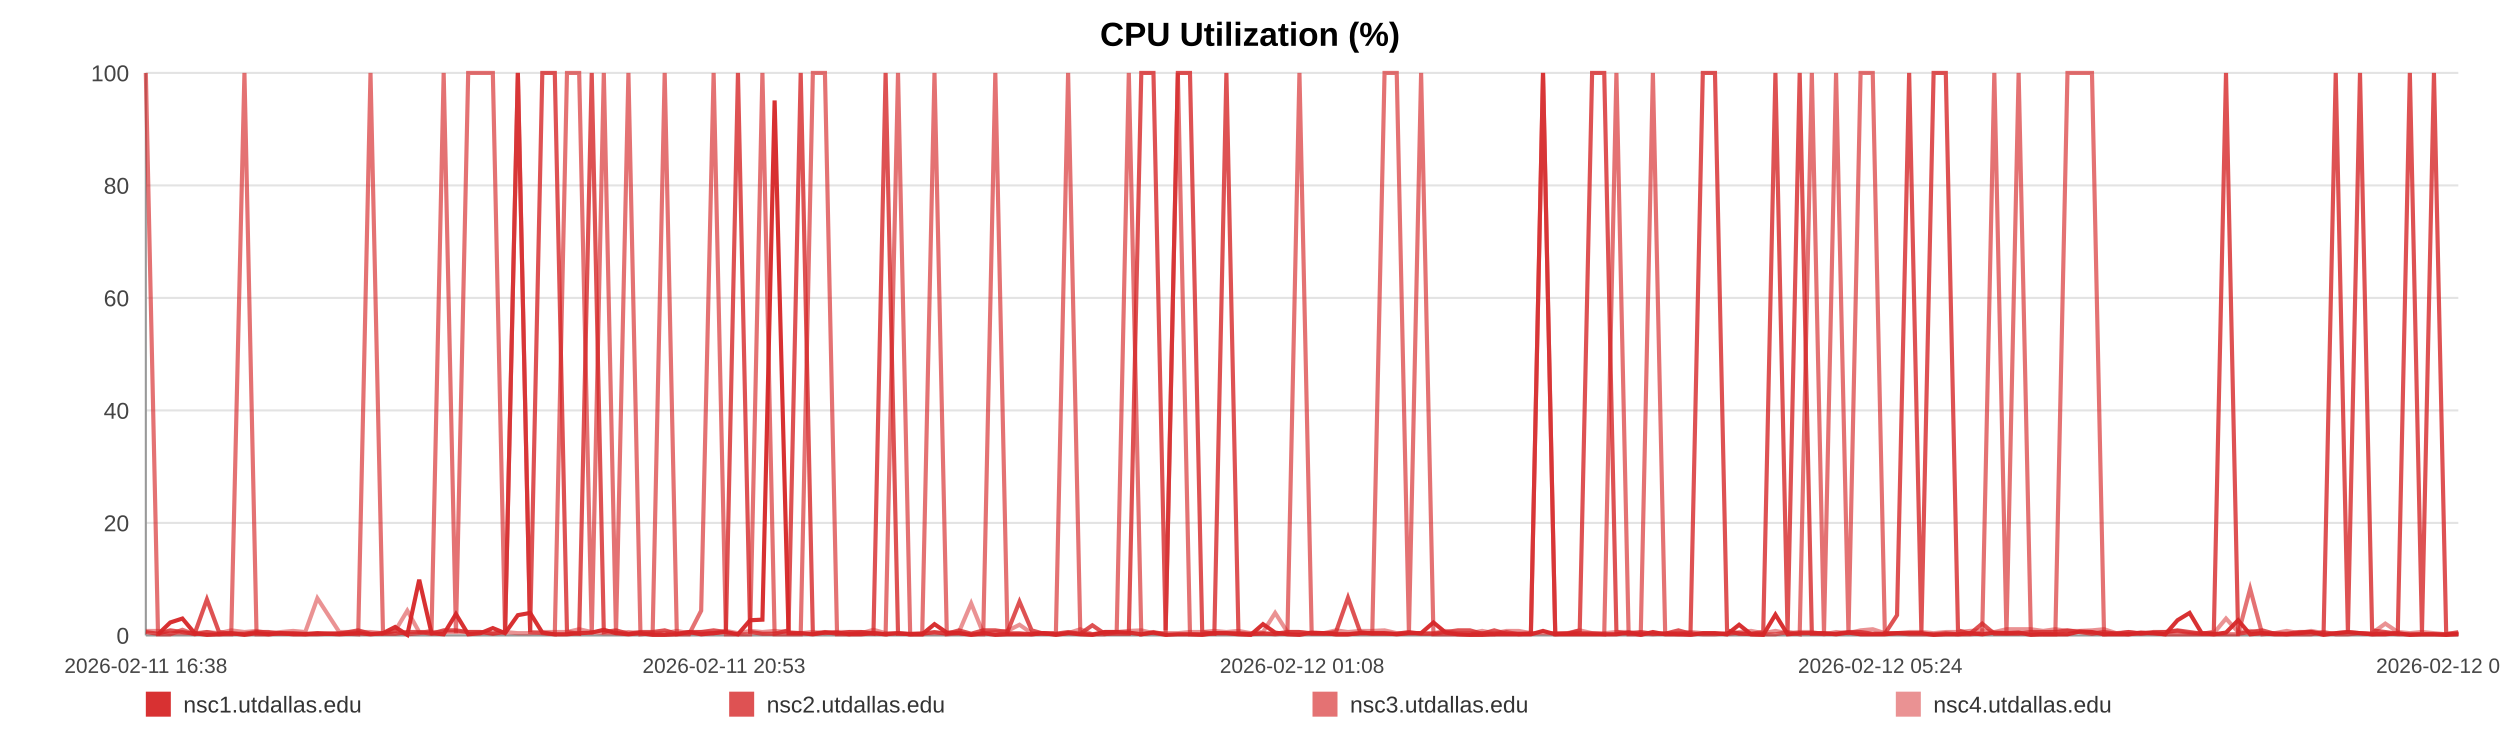
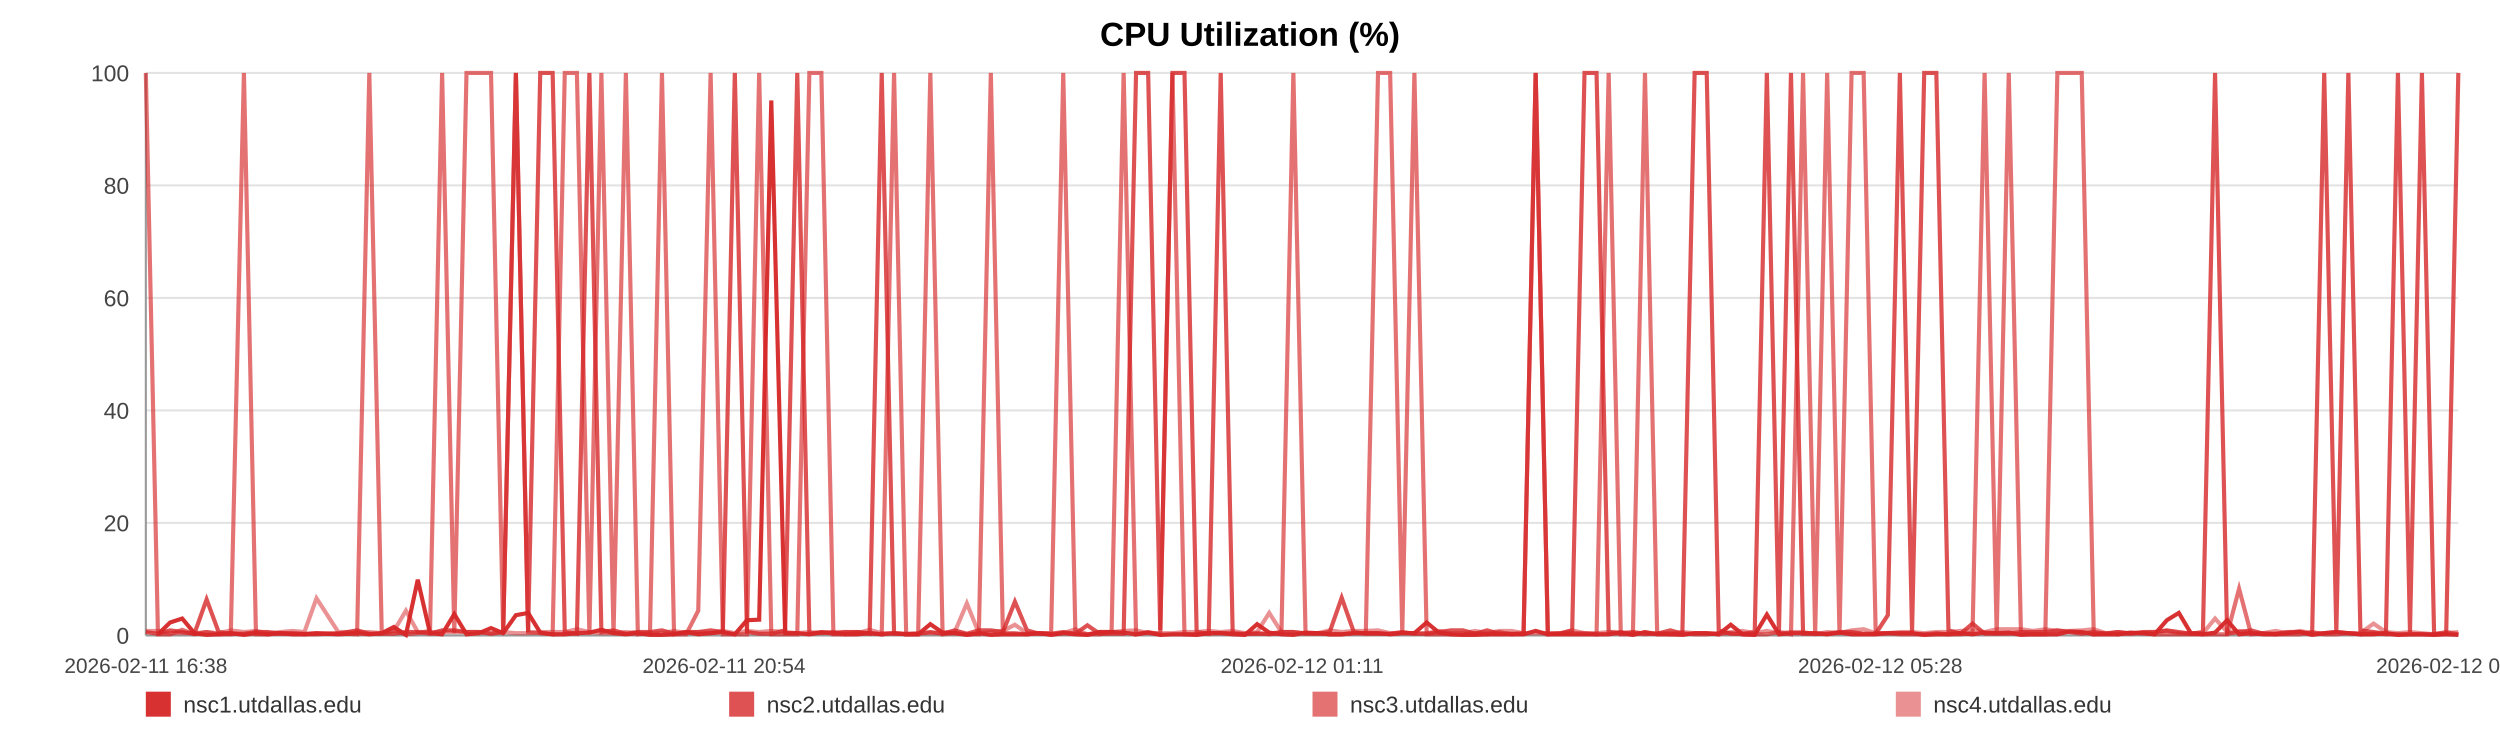
<svg xmlns="http://www.w3.org/2000/svg" width="1200" height="360" viewBox="0 0 1200 360" role="img" aria-label="CPU Utilization (%)">
  <rect width="100%" height="100%" fill="#ffffff" />
  <text x="600.0" y="22" text-anchor="middle" font-size="16" font-family="Arial, Helvetica, sans-serif" font-weight="bold">CPU Utilization (%)</text>
  <line x1="70" y1="35.00" x2="1180" y2="35.00" stroke="#e3e3e3" stroke-width="1" />
  <text x="62" y="39.00" text-anchor="end" font-size="11" fill="#444" font-family="Arial, Helvetica, sans-serif">100</text>
  <line x1="70" y1="89.00" x2="1180" y2="89.00" stroke="#e3e3e3" stroke-width="1" />
  <text x="62" y="93.00" text-anchor="end" font-size="11" fill="#444" font-family="Arial, Helvetica, sans-serif">80</text>
  <line x1="70" y1="143.00" x2="1180" y2="143.00" stroke="#e3e3e3" stroke-width="1" />
  <text x="62" y="147.00" text-anchor="end" font-size="11" fill="#444" font-family="Arial, Helvetica, sans-serif">60</text>
  <line x1="70" y1="197.00" x2="1180" y2="197.00" stroke="#e3e3e3" stroke-width="1" />
  <text x="62" y="201.00" text-anchor="end" font-size="11" fill="#444" font-family="Arial, Helvetica, sans-serif">40</text>
  <line x1="70" y1="251.00" x2="1180" y2="251.00" stroke="#e3e3e3" stroke-width="1" />
  <text x="62" y="255.00" text-anchor="end" font-size="11" fill="#444" font-family="Arial, Helvetica, sans-serif">20</text>
  <line x1="70" y1="305.00" x2="1180" y2="305.00" stroke="#e3e3e3" stroke-width="1" />
  <text x="62" y="309.00" text-anchor="end" font-size="11" fill="#444" font-family="Arial, Helvetica, sans-serif">0</text>
  <line x1="70" y1="35" x2="70" y2="305" stroke="#999" />
  <line x1="70" y1="305" x2="1180" y2="305" stroke="#999" />
  <text x="70.00" y="323" text-anchor="middle" font-size="10" fill="#444" font-family="Arial, Helvetica, sans-serif">2026-02-11 16:38</text>
-   <text x="347.50" y="323" text-anchor="middle" font-size="10" fill="#444" font-family="Arial, Helvetica, sans-serif">2026-02-11 20:53</text>
-   <text x="625.00" y="323" text-anchor="middle" font-size="10" fill="#444" font-family="Arial, Helvetica, sans-serif">2026-02-12 01:08</text>
-   <text x="902.50" y="323" text-anchor="middle" font-size="10" fill="#444" font-family="Arial, Helvetica, sans-serif">2026-02-12 05:24</text>
-   <text x="1180.00" y="323" text-anchor="middle" font-size="10" fill="#444" font-family="Arial, Helvetica, sans-serif">2026-02-12 09:39</text>
-   <polyline fill="none" stroke="#d62728" stroke-opacity="0.95" stroke-width="2" points="75.85,304.46 81.72,298.79 87.55,296.90 93.42,303.92 99.32,304.73 105.12,304.46 110.99,303.92 117.33,304.73 123.14,303.92 128.96,304.46 134.77,303.92 140.71,304.46 146.52,304.46 152.34,303.92 162.86,304.46 171.94,303.92 177.84,304.46 183.84,303.92 189.67,300.95 195.50,304.73 201.22,278.27 207.13,303.92 212.96,304.46 218.85,294.74 224.73,304.46 230.69,303.92 236.56,301.49 242.43,303.92 248.57,295.28 254.47,294.20 260.31,303.65 266.30,304.46 272.15,304.46 278.00,303.92 284.03,303.65 289.83,302.30 295.68,303.92 301.64,304.46 307.42,303.92 313.27,304.73 319.05,304.73 324.88,304.46 330.75,303.38 336.56,304.46 342.54,303.92 348.44,303.38 354.22,304.46 360.05,297.71 365.96,297.44 371.81,48.23 378.49,303.92 384.34,303.92 390.17,304.46 395.97,303.65 401.78,303.65 407.58,304.46 413.39,304.46 419.26,303.92 425.09,304.46 431.05,303.92 436.88,304.46 442.66,304.46 448.55,299.60 454.47,303.65 460.30,303.92 466.17,304.73 471.95,303.92 477.75,304.73 483.56,304.46 489.36,304.46 495.19,304.46 501.04,303.92 506.83,304.73 512.69,303.92 518.55,304.46 524.33,304.73 530.22,303.38 536.01,303.38 541.83,303.65 547.82,304.46 553.66,303.65 559.49,304.73 565.37,304.46 571.19,304.46 577.06,304.73 582.89,303.92 588.67,303.92 594.46,304.46 600.35,304.73 606.24,299.60 612.07,303.65 617.97,304.46 623.73,304.73 629.60,303.65 635.41,303.92 641.25,304.46 647.04,304.46 652.89,303.92 658.69,303.92 664.58,303.92 670.43,304.46 676.28,303.92 682.13,303.92 688.05,298.79 693.94,303.65 699.77,304.46 705.58,304.73 711.41,304.73 717.23,304.46 723.13,304.46 728.98,304.46 734.82,304.46 740.65,302.84 746.52,304.46 752.38,304.46 758.27,304.46 764.21,304.46 770.03,304.46 775.88,304.46 781.73,303.65 787.56,304.73 793.39,303.38 799.28,304.46 805.62,304.46 811.43,304.73 817.35,303.92 823.19,303.92 828.98,304.46 834.78,299.87 840.52,304.46 846.35,304.73 852.20,295.01 858.03,304.46 863.85,303.92 869.68,303.92 875.51,303.92 881.31,304.46 887.27,303.65 893.08,304.46 898.91,304.46 904.73,304.46 910.58,303.92 916.39,303.92 922.26,303.92 928.13,304.73 933.98,304.46 939.83,304.46 945.66,303.92 951.46,304.46 957.27,303.65 963.10,303.92 968.94,303.65 974.80,304.73 980.71,304.46 986.56,304.46 992.39,304.46 998.30,303.11 1004.15,303.38 1009.94,304.46 1015.81,304.46 1021.66,304.46 1027.60,303.65 1033.53,303.92 1039.34,304.46 1045.21,297.71 1051.00,294.20 1056.80,303.92 1062.63,304.46 1068.48,303.65 1074.30,297.71 1080.07,304.46 1085.89,303.92 1091.79,304.46 1097.64,304.46 1103.51,303.92 1109.34,303.38 1115.32,304.73 1121.15,303.92 1126.99,303.38 1132.80,303.92 1138.60,304.46 1144.95,304.46 1150.93,303.92 1156.73,304.73 1162.54,304.46 1168.30,304.46 1174.17,304.73 1180.00,304.46" />
-   <polyline fill="none" stroke="#d62728" stroke-opacity="0.80" stroke-width="2" points="70.00,303.38 75.85,304.19 81.72,302.57 87.55,303.38 93.42,304.19 99.32,287.72 105.12,303.38 110.99,304.19 117.33,304.19 123.14,303.38 128.96,303.38 134.77,304.19 140.71,304.19 146.52,304.19 152.34,304.19 162.86,304.19 171.94,302.57 177.84,304.19 183.84,304.19 189.67,304.19 195.50,303.38 201.22,303.38 207.13,304.19 212.96,302.57 218.85,302.57 224.73,303.38 230.69,303.38 236.56,304.19 242.43,303.38 248.57,35.00 254.47,303.38 260.31,35.00 266.30,35.00 272.15,303.38 278.00,304.19 284.03,35.00 289.83,303.38 295.68,302.57 301.64,304.19 307.42,303.38 313.27,303.38 319.05,302.57 324.88,304.19 330.75,303.38 336.56,303.38 342.54,302.57 348.44,303.38 354.22,35.00 360.05,303.38 365.96,304.19 371.81,304.19 378.49,302.57 384.34,35.00 390.17,304.19 395.97,303.38 401.78,304.19 407.58,303.38 413.39,303.38 419.26,304.19 425.09,35.00 431.05,304.19 436.88,304.19 442.66,304.19 448.55,303.38 454.47,304.19 460.30,302.57 466.17,304.19 471.95,302.57 477.75,302.57 483.56,303.38 489.36,288.80 495.19,302.57 501.04,304.19 506.83,304.19 512.69,303.38 518.55,304.19 524.33,300.14 530.22,304.19 536.01,304.19 541.83,304.19 547.82,35.00 553.66,35.00 559.49,302.57 565.37,35.00 571.19,35.00 577.06,303.38 582.89,304.19 588.67,35.00 594.46,304.19 600.35,304.19 606.24,304.19 612.07,304.19 617.97,303.38 623.73,303.38 629.60,304.19 635.41,304.19 641.25,303.38 647.04,286.91 652.89,303.38 658.69,304.19 664.58,304.19 670.43,304.19 676.28,303.38 682.13,304.19 688.05,304.19 693.94,303.38 699.77,302.57 705.58,302.57 711.41,304.19 717.23,302.57 723.13,304.19 728.98,304.19 734.82,304.19 740.65,35.00 746.52,304.19 752.38,304.19 758.27,302.57 764.21,35.00 770.03,35.00 775.88,303.38 781.73,304.19 787.56,303.38 793.39,304.19 799.28,304.19 805.62,302.57 811.43,304.19 817.35,35.00 823.19,35.00 828.98,302.57 834.78,304.19 840.52,304.19 846.35,303.38 852.20,35.00 858.03,303.38 863.85,35.00 869.68,304.19 875.51,304.19 881.31,304.19 887.27,303.38 893.08,303.38 898.91,304.19 904.73,304.19 910.58,295.28 916.39,35.00 922.26,303.38 928.13,35.00 933.98,35.00 939.83,302.57 945.66,304.19 951.46,299.33 957.27,304.19 963.10,304.19 968.94,304.19 974.80,303.38 980.71,303.38 986.56,303.38 992.39,302.57 998.30,303.38 1004.15,304.19 1009.94,303.38 1015.81,304.19 1021.66,303.38 1027.60,304.19 1033.53,303.38 1039.34,303.38 1045.21,302.57 1051.00,303.38 1056.80,304.19 1062.63,303.38 1068.48,35.00 1074.30,304.19 1080.07,303.38 1085.89,302.57 1091.79,304.19 1097.64,304.19 1103.51,303.38 1109.34,303.38 1115.32,304.19 1121.15,35.00 1126.99,303.38 1132.80,35.00 1138.60,302.57 1144.95,303.38 1150.93,304.19 1156.73,35.00 1162.54,303.38 1168.30,35.00 1174.17,304.19 1180.00,304.19" />
-   <polyline fill="none" stroke="#d62728" stroke-opacity="0.65" stroke-width="2" points="70.00,35.00 75.85,304.46 81.72,304.46 87.55,302.30 93.42,304.46 99.32,303.38 105.12,304.46 110.99,304.46 117.33,35.00 123.14,304.46 128.96,304.46 134.77,303.92 140.71,303.92 146.52,304.46 152.34,304.46 162.86,303.92 171.94,304.46 177.84,35.00 183.84,303.92 189.67,302.84 195.50,304.46 201.22,303.92 207.13,302.84 212.96,35.00 218.85,303.92 224.73,35.00 230.69,35.00 236.56,35.00 242.43,303.92 248.57,35.00 254.47,303.38 260.31,303.92 266.30,304.46 272.15,35.00 278.00,35.00 284.03,304.46 289.83,35.00 295.68,304.46 301.64,35.00 307.42,304.46 313.27,303.92 319.05,35.00 324.88,304.46 330.75,304.46 336.56,293.12 342.54,35.00 348.44,304.46 354.22,304.46 360.05,304.46 365.96,35.00 371.81,304.46 378.49,304.46 384.34,304.46 390.17,35.00 395.97,35.00 401.78,304.46 407.58,304.46 413.39,303.38 419.26,303.92 425.09,304.46 431.05,35.00 436.88,304.46 442.66,304.46 448.55,35.00 454.47,304.46 460.30,303.92 466.17,304.46 471.95,304.46 477.75,35.00 483.56,303.92 489.36,303.92 495.19,304.46 501.04,303.92 506.83,303.92 512.69,35.00 518.55,303.92 524.33,304.46 530.22,304.46 536.01,303.38 541.83,35.00 547.82,304.46 553.66,303.38 559.49,304.46 565.37,35.00 571.19,304.46 577.06,304.46 582.89,303.92 588.67,303.92 594.46,303.92 600.35,304.46 606.24,303.92 612.07,304.46 617.97,303.92 623.73,35.00 629.60,303.92 635.41,303.92 641.25,304.46 647.04,304.46 652.89,303.92 658.69,303.92 664.58,35.00 670.43,35.00 676.28,303.92 682.13,35.00 688.05,304.46 693.94,304.46 699.77,304.46 705.58,304.46 711.41,303.92 717.23,304.46 723.13,303.38 728.98,304.46 734.82,303.92 740.65,35.00 746.52,304.46 752.38,303.92 758.27,303.92 764.21,303.92 770.03,304.46 775.88,35.00 781.73,304.46 787.56,304.46 793.39,35.00 799.28,303.92 805.62,304.46 811.43,303.92 817.35,304.46 823.19,304.46 828.98,303.92 834.78,303.92 840.52,304.46 846.35,304.46 852.20,304.46 858.03,303.38 863.85,304.46 869.68,35.00 875.51,303.92 881.31,35.00 887.27,304.46 893.08,35.00 898.91,35.00 904.73,303.92 910.58,303.92 916.39,304.46 922.26,304.46 928.13,304.46 933.98,303.92 939.83,304.46 945.66,304.46 951.46,303.92 957.27,35.00 963.10,304.46 968.94,35.00 974.80,303.92 980.71,304.46 986.56,304.46 992.39,35.00 998.30,35.00 1004.15,35.00 1009.94,304.46 1015.81,303.92 1021.66,304.46 1027.60,303.92 1033.53,303.92 1039.34,304.46 1045.21,304.46 1051.00,304.46 1056.80,304.46 1062.63,304.46 1068.48,304.46 1074.30,304.46 1080.07,282.59 1085.89,304.46 1091.79,303.92 1097.64,304.46 1103.51,304.46 1109.34,304.46 1115.32,303.38 1121.15,304.46 1126.99,304.46 1132.80,303.92 1138.60,304.46 1144.95,303.92 1150.93,304.46 1156.73,304.46 1162.54,304.46 1168.30,304.46 1174.17,304.46 1180.00,303.38" />
-   <polyline fill="none" stroke="#d62728" stroke-opacity="0.50" stroke-width="2" points="70.00,302.84 75.85,302.84 81.72,303.92 87.55,303.92 93.42,303.92 99.32,303.38 105.12,303.92 110.99,302.57 117.33,303.38 123.14,302.84 128.96,303.92 134.77,303.38 140.71,302.84 146.52,303.38 152.34,287.18 162.86,303.38 171.94,303.38 177.84,303.38 183.84,303.92 189.67,302.84 195.50,293.12 201.22,303.38 207.13,303.38 212.96,303.38 218.85,303.38 224.73,303.38 230.69,303.38 236.56,303.92 242.43,303.38 248.57,303.92 254.47,303.92 260.31,303.38 266.30,303.38 272.15,303.38 278.00,302.03 284.03,303.38 289.83,303.92 295.68,303.92 301.64,303.38 307.42,303.92 313.27,303.92 319.05,303.92 324.88,302.84 330.75,303.92 336.56,303.38 342.54,303.92 348.44,302.84 354.22,303.92 360.05,302.84 365.96,303.38 371.81,302.84 378.49,303.38 384.34,303.92 390.17,303.38 395.97,303.92 401.78,303.38 407.58,303.38 413.39,303.92 419.26,302.30 425.09,303.92 431.05,303.92 436.88,304.46 442.66,303.92 448.55,303.92 454.47,303.92 460.30,303.38 466.17,289.61 471.95,303.92 477.75,303.38 483.56,302.84 489.36,299.87 495.19,303.92 501.04,303.92 506.83,304.46 512.69,303.92 518.55,302.03 524.33,304.46 530.22,303.38 536.01,303.38 541.83,302.84 547.82,302.57 553.66,303.92 559.49,303.92 565.37,303.92 571.19,303.38 577.06,303.38 582.89,302.84 588.67,303.38 594.46,302.84 600.35,303.92 606.24,303.38 612.07,294.20 617.97,303.38 623.73,303.38 629.60,303.92 635.41,303.92 641.25,302.57 647.04,303.38 652.89,302.84 658.69,302.84 664.58,302.57 670.43,303.92 676.28,303.92 682.13,303.92 688.05,303.92 693.94,302.84 699.77,303.92 705.58,303.92 711.41,302.84 717.23,303.92 723.13,302.84 728.98,302.84 734.82,303.92 740.65,303.92 746.52,303.92 752.38,303.92 758.27,302.57 764.21,303.92 770.03,303.92 775.88,303.38 781.73,303.38 787.56,303.92 793.39,304.46 799.28,303.92 805.62,303.92 811.43,303.38 817.35,303.92 823.19,303.92 828.98,304.46 834.78,303.38 840.52,302.84 846.35,303.92 852.20,302.84 858.03,303.92 863.85,303.38 869.68,303.38 875.51,304.46 881.31,303.38 887.27,303.92 893.08,302.57 898.91,302.03 904.73,303.92 910.58,303.92 916.39,303.38 922.26,303.38 928.13,303.92 933.98,303.38 939.83,303.38 945.66,302.84 951.46,302.57 957.27,303.38 963.10,302.03 968.94,302.03 974.80,302.03 980.71,302.84 986.56,302.03 992.39,302.84 998.30,302.84 1004.15,302.57 1009.94,302.03 1015.81,303.92 1021.66,303.38 1027.60,303.92 1033.53,303.92 1039.34,303.38 1045.21,302.84 1051.00,303.92 1056.80,303.92 1062.63,303.92 1068.48,296.90 1074.30,303.38 1080.07,302.84 1085.89,303.92 1091.79,303.92 1097.64,302.84 1103.51,303.92 1109.34,302.84 1115.32,303.92 1121.15,303.92 1126.99,303.38 1132.80,303.92 1138.60,303.92 1144.95,299.33 1150.93,303.38 1156.73,303.92 1162.54,303.38 1168.30,303.92 1174.17,304.46 1180.00,303.92" />
+   <text x="347.50" y="323" text-anchor="middle" font-size="10" fill="#444" font-family="Arial, Helvetica, sans-serif">2026-02-11 20:54</text>
+   <text x="625.00" y="323" text-anchor="middle" font-size="10" fill="#444" font-family="Arial, Helvetica, sans-serif">2026-02-12 01:11</text>
+   <text x="902.50" y="323" text-anchor="middle" font-size="10" fill="#444" font-family="Arial, Helvetica, sans-serif">2026-02-12 05:28</text>
+   <text x="1180.00" y="323" text-anchor="middle" font-size="10" fill="#444" font-family="Arial, Helvetica, sans-serif">2026-02-12 09:44</text>
+   <polyline fill="none" stroke="#d62728" stroke-opacity="0.95" stroke-width="2" points="75.82,304.46 81.66,298.79 87.46,296.90 93.30,303.92 99.17,304.73 104.94,304.46 110.77,303.92 117.08,304.73 122.86,303.92 128.65,304.46 134.43,303.92 140.34,304.46 146.12,304.46 151.91,303.92 162.37,304.46 171.40,303.92 177.27,304.46 183.24,303.92 189.04,300.95 194.84,304.73 200.53,278.27 206.41,303.92 212.21,304.46 218.06,294.74 223.92,304.46 229.85,303.92 235.69,301.49 241.52,303.92 247.63,295.28 253.50,294.20 259.31,303.65 265.27,304.46 271.09,304.46 276.91,303.92 282.91,303.65 288.67,302.30 294.49,303.92 300.42,304.46 306.17,303.92 311.99,304.73 317.74,304.73 323.54,304.46 329.37,303.38 335.16,304.46 341.10,303.92 346.98,303.38 352.72,304.46 358.53,297.71 364.40,297.44 370.22,48.23 376.87,303.92 382.69,303.92 388.49,304.46 394.25,303.65 400.04,303.65 405.80,304.46 411.59,304.46 417.42,303.92 423.23,304.46 429.15,303.92 434.96,304.46 440.70,304.46 446.56,299.60 452.45,303.65 458.25,303.92 464.09,304.73 469.84,303.92 475.60,304.73 481.39,304.46 487.15,304.46 492.95,304.46 498.77,303.92 504.54,304.73 510.36,303.92 516.19,304.46 521.94,304.73 527.80,303.38 533.56,303.38 539.35,303.65 545.31,304.46 551.11,303.65 556.91,304.73 562.77,304.46 568.55,304.46 574.39,304.73 580.19,303.92 585.94,303.92 591.70,304.46 597.56,304.73 603.42,299.60 609.22,303.65 615.09,304.46 620.82,304.73 626.66,303.65 632.44,303.92 638.24,304.46 644.01,304.46 649.83,303.92 655.59,303.92 661.45,303.92 667.27,304.46 673.09,303.92 678.91,303.92 684.80,298.79 690.65,303.65 696.46,304.46 702.24,304.73 708.04,304.73 713.82,304.46 719.70,304.46 725.52,304.46 731.32,304.46 737.12,302.84 742.96,304.46 748.80,304.46 754.65,304.46 760.56,304.46 766.34,304.46 772.16,304.46 777.98,303.65 783.79,304.73 789.59,303.38 795.44,304.46 801.75,304.46 807.53,304.73 813.42,303.92 819.22,303.92 824.99,304.46 830.76,299.87 836.47,304.46 842.27,304.73 848.09,295.01 853.89,304.46 859.67,303.92 865.47,303.92 871.28,303.92 877.04,304.46 882.97,303.65 888.75,304.46 894.55,304.46 900.34,304.46 906.16,303.92 911.94,303.92 917.78,303.92 923.62,304.73 929.44,304.46 935.26,304.46 941.06,303.92 946.82,304.46 952.61,303.65 958.41,303.92 964.21,303.65 970.05,304.73 975.92,304.46 981.74,304.46 987.54,304.46 993.41,303.11 999.23,303.38 1005.00,304.46 1010.84,304.46 1016.66,304.46 1022.57,303.65 1028.46,303.92 1034.24,304.46 1040.08,297.71 1045.84,294.20 1051.61,303.92 1057.41,304.46 1063.23,303.65 1069.01,297.71 1074.76,304.46 1080.55,303.92 1086.42,304.46 1092.24,304.46 1098.08,303.92 1103.88,303.38 1109.82,304.73 1115.62,303.92 1121.43,303.38 1127.21,303.92 1132.98,304.46 1139.30,304.46 1145.24,303.92 1151.01,304.73 1156.79,304.46 1162.52,304.46 1168.36,304.73 1174.16,304.46 1180.00,304.73" />
+   <polyline fill="none" stroke="#d62728" stroke-opacity="0.80" stroke-width="2" points="70.00,303.38 75.82,304.19 81.66,302.57 87.46,303.38 93.30,304.19 99.17,287.72 104.94,303.38 110.77,304.19 117.08,304.19 122.86,303.38 128.65,303.38 134.43,304.19 140.34,304.19 146.12,304.19 151.91,304.19 162.37,304.19 171.40,302.57 177.27,304.19 183.24,304.19 189.04,304.19 194.84,303.38 200.53,303.38 206.41,304.19 212.21,302.57 218.06,302.57 223.92,303.38 229.85,303.38 235.69,304.19 241.52,303.38 247.63,35.00 253.50,303.38 259.31,35.00 265.27,35.00 271.09,303.38 276.91,304.19 282.91,35.00 288.67,303.38 294.49,302.57 300.42,304.19 306.17,303.38 311.99,303.38 317.74,302.57 323.54,304.19 329.37,303.38 335.16,303.38 341.10,302.57 346.98,303.38 352.72,35.00 358.53,303.38 364.40,304.19 370.22,304.19 376.87,302.57 382.69,35.00 388.49,304.19 394.25,303.38 400.04,304.19 405.80,303.38 411.59,303.38 417.42,304.19 423.23,35.00 429.15,304.19 434.96,304.19 440.70,304.19 446.56,303.38 452.45,304.19 458.25,302.57 464.09,304.19 469.84,302.57 475.60,302.57 481.39,303.38 487.15,288.80 492.95,302.57 498.77,304.19 504.54,304.19 510.36,303.38 516.19,304.19 521.94,300.14 527.80,304.19 533.56,304.19 539.35,304.19 545.31,35.00 551.11,35.00 556.91,302.57 562.77,35.00 568.55,35.00 574.39,303.38 580.19,304.19 585.94,35.00 591.70,304.19 597.56,304.19 603.42,304.19 609.22,304.19 615.09,303.38 620.82,303.38 626.66,304.19 632.44,304.19 638.24,303.38 644.01,286.91 649.83,303.38 655.59,304.19 661.45,304.19 667.27,304.19 673.09,303.38 678.91,304.19 684.80,304.19 690.65,303.38 696.46,302.57 702.24,302.57 708.04,304.19 713.82,302.57 719.70,304.19 725.52,304.19 731.32,304.19 737.12,35.00 742.96,304.19 748.80,304.19 754.65,302.57 760.56,35.00 766.34,35.00 772.16,303.38 777.98,304.19 783.79,303.38 789.59,304.19 795.44,304.19 801.75,302.57 807.53,304.19 813.42,35.00 819.22,35.00 824.99,302.57 830.76,304.19 836.47,304.19 842.27,303.38 848.09,35.00 853.89,303.38 859.67,35.00 865.47,304.19 871.28,304.19 877.04,304.19 882.97,303.38 888.75,303.38 894.55,304.19 900.34,304.19 906.16,295.28 911.94,35.00 917.78,303.38 923.62,35.00 929.44,35.00 935.26,302.57 941.06,304.19 946.82,299.33 952.61,304.19 958.41,304.19 964.21,304.19 970.05,303.38 975.92,303.38 981.74,303.38 987.54,302.57 993.41,303.38 999.23,304.19 1005.00,303.38 1010.84,304.19 1016.66,303.38 1022.57,304.19 1028.46,303.38 1034.24,303.38 1040.08,302.57 1045.84,303.38 1051.61,304.19 1057.41,303.38 1063.23,35.00 1069.01,304.19 1074.76,303.38 1080.55,302.57 1086.42,304.19 1092.24,304.19 1098.08,303.38 1103.88,303.38 1109.82,304.19 1115.62,35.00 1121.43,303.38 1127.21,35.00 1132.98,302.57 1139.30,303.38 1145.24,304.19 1151.01,35.00 1156.79,303.38 1162.52,35.00 1168.36,304.19 1174.16,304.19 1180.00,35.00" />
+   <polyline fill="none" stroke="#d62728" stroke-opacity="0.65" stroke-width="2" points="70.00,35.00 75.82,304.46 81.66,304.46 87.46,302.30 93.30,304.46 99.17,303.38 104.94,304.46 110.77,304.46 117.08,35.00 122.86,304.46 128.65,304.46 134.43,303.92 140.34,303.92 146.12,304.46 151.91,304.46 162.37,303.92 171.40,304.46 177.27,35.00 183.24,303.92 189.04,302.84 194.84,304.46 200.53,303.92 206.41,302.84 212.21,35.00 218.06,303.92 223.92,35.00 229.85,35.00 235.69,35.00 241.52,303.92 247.63,35.00 253.50,303.38 259.31,303.92 265.27,304.46 271.09,35.00 276.91,35.00 282.91,304.46 288.67,35.00 294.49,304.46 300.42,35.00 306.17,304.46 311.99,303.92 317.74,35.00 323.54,304.46 329.37,304.46 335.16,293.12 341.10,35.00 346.98,304.46 352.72,304.46 358.53,304.46 364.40,35.00 370.22,304.46 376.87,304.46 382.69,304.46 388.49,35.00 394.25,35.00 400.04,304.46 405.80,304.46 411.59,303.38 417.42,303.92 423.23,304.46 429.15,35.00 434.96,304.46 440.70,304.46 446.56,35.00 452.45,304.46 458.25,303.92 464.09,304.46 469.84,304.46 475.60,35.00 481.39,303.92 487.15,303.92 492.95,304.46 498.77,303.92 504.54,303.92 510.36,35.00 516.19,303.92 521.94,304.46 527.80,304.46 533.56,303.38 539.35,35.00 545.31,304.46 551.11,303.38 556.91,304.46 562.77,35.00 568.55,304.46 574.39,304.46 580.19,303.92 585.94,303.92 591.70,303.92 597.56,304.46 603.42,303.92 609.22,304.46 615.09,303.92 620.82,35.00 626.66,303.92 632.44,303.92 638.24,304.46 644.01,304.46 649.83,303.92 655.59,303.92 661.45,35.00 667.27,35.00 673.09,303.92 678.91,35.00 684.80,304.46 690.65,304.46 696.46,304.46 702.24,304.46 708.04,303.92 713.82,304.46 719.70,303.38 725.52,304.46 731.32,303.92 737.12,35.00 742.96,304.46 748.80,303.92 754.65,303.92 760.56,303.92 766.34,304.46 772.16,35.00 777.98,304.46 783.79,304.46 789.59,35.00 795.44,303.92 801.75,304.46 807.53,303.92 813.42,304.46 819.22,304.46 824.99,303.92 830.76,303.92 836.47,304.46 842.27,304.46 848.09,304.46 853.89,303.38 859.67,304.46 865.47,35.00 871.28,303.92 877.04,35.00 882.97,304.46 888.75,35.00 894.55,35.00 900.34,303.92 906.16,303.92 911.94,304.46 917.78,304.46 923.62,304.46 929.44,303.92 935.26,304.46 941.06,304.46 946.82,303.92 952.61,35.00 958.41,304.46 964.21,35.00 970.05,303.92 975.92,304.46 981.74,304.46 987.54,35.00 993.41,35.00 999.23,35.00 1005.00,304.46 1010.84,303.92 1016.66,304.46 1022.57,303.92 1028.46,303.92 1034.24,304.46 1040.08,304.46 1045.84,304.46 1051.61,304.46 1057.41,304.46 1063.23,304.46 1069.01,304.46 1074.76,282.59 1080.55,304.46 1086.42,303.92 1092.24,304.46 1098.08,304.46 1103.88,304.46 1109.82,303.38 1115.62,304.46 1121.43,304.46 1127.21,303.92 1132.98,304.46 1139.30,303.92 1145.24,304.46 1151.01,304.46 1156.79,304.46 1162.52,304.46 1168.36,304.46 1174.16,303.38 1180.00,304.46" />
+   <polyline fill="none" stroke="#d62728" stroke-opacity="0.50" stroke-width="2" points="70.00,302.84 75.82,302.84 81.66,303.92 87.46,303.92 93.30,303.92 99.17,303.38 104.94,303.92 110.77,302.57 117.08,303.38 122.86,302.84 128.65,303.92 134.43,303.38 140.34,302.84 146.12,303.38 151.91,287.18 162.37,303.38 171.40,303.38 177.27,303.38 183.24,303.92 189.04,302.84 194.84,293.12 200.53,303.38 206.41,303.38 212.21,303.38 218.06,303.38 223.92,303.38 229.85,303.38 235.69,303.92 241.52,303.38 247.63,303.92 253.50,303.92 259.31,303.38 265.27,303.38 271.09,303.38 276.91,302.03 282.91,303.38 288.67,303.92 294.49,303.92 300.42,303.38 306.17,303.92 311.99,303.92 317.74,303.92 323.54,302.84 329.37,303.92 335.16,303.38 341.10,303.92 346.98,302.84 352.72,303.92 358.53,302.84 364.40,303.38 370.22,302.84 376.87,303.38 382.69,303.92 388.49,303.38 394.25,303.92 400.04,303.38 405.80,303.38 411.59,303.92 417.42,302.30 423.23,303.92 429.15,303.92 434.96,304.46 440.70,303.92 446.56,303.92 452.45,303.92 458.25,303.38 464.09,289.61 469.84,303.92 475.60,303.38 481.39,302.84 487.15,299.87 492.95,303.92 498.77,303.92 504.54,304.46 510.36,303.92 516.19,302.03 521.94,304.46 527.80,303.38 533.56,303.38 539.35,302.84 545.31,302.57 551.11,303.92 556.91,303.92 562.77,303.92 568.55,303.38 574.39,303.38 580.19,302.84 585.94,303.38 591.70,302.84 597.56,303.92 603.42,303.38 609.22,294.20 615.09,303.38 620.82,303.38 626.66,303.92 632.44,303.92 638.24,302.57 644.01,303.38 649.83,302.84 655.59,302.84 661.45,302.57 667.27,303.92 673.09,303.92 678.91,303.92 684.80,303.92 690.65,302.84 696.46,303.92 702.24,303.92 708.04,302.84 713.82,303.92 719.70,302.84 725.52,302.84 731.32,303.92 737.12,303.92 742.96,303.92 748.80,303.92 754.65,302.57 760.56,303.92 766.34,303.92 772.16,303.38 777.98,303.38 783.79,303.92 789.59,304.46 795.44,303.92 801.75,303.92 807.53,303.38 813.42,303.92 819.22,303.92 824.99,304.46 830.76,303.38 836.47,302.84 842.27,303.92 848.09,302.84 853.89,303.92 859.67,303.38 865.47,303.38 871.28,304.46 877.04,303.38 882.97,303.92 888.75,302.57 894.55,302.03 900.34,303.92 906.16,303.92 911.94,303.38 917.78,303.38 923.62,303.92 929.44,303.38 935.26,303.38 941.06,302.84 946.82,302.57 952.61,303.38 958.41,302.03 964.21,302.03 970.05,302.03 975.92,302.84 981.74,302.03 987.54,302.84 993.41,302.84 999.23,302.57 1005.00,302.03 1010.84,303.92 1016.66,303.38 1022.57,303.92 1028.46,303.92 1034.24,303.38 1040.08,302.84 1045.84,303.92 1051.61,303.92 1057.41,303.92 1063.23,296.90 1069.01,303.38 1074.76,302.84 1080.55,303.92 1086.42,303.92 1092.24,302.84 1098.08,303.92 1103.88,302.84 1109.82,303.92 1115.62,303.92 1121.43,303.38 1127.21,303.92 1132.98,303.92 1139.30,299.33 1145.24,303.38 1151.01,303.92 1156.79,303.38 1162.52,303.92 1168.36,304.46 1174.16,303.92 1180.00,303.38" />
  <rect x="70" y="332" width="12" height="12" fill="#d62728" fill-opacity="0.95" />
  <text x="88" y="342" font-size="11" fill="#333" font-family="Arial, Helvetica, sans-serif">nsc1.utdallas.edu</text>
  <rect x="350" y="332" width="12" height="12" fill="#d62728" fill-opacity="0.80" />
  <text x="368" y="342" font-size="11" fill="#333" font-family="Arial, Helvetica, sans-serif">nsc2.utdallas.edu</text>
  <rect x="630" y="332" width="12" height="12" fill="#d62728" fill-opacity="0.65" />
  <text x="648" y="342" font-size="11" fill="#333" font-family="Arial, Helvetica, sans-serif">nsc3.utdallas.edu</text>
  <rect x="910" y="332" width="12" height="12" fill="#d62728" fill-opacity="0.50" />
  <text x="928" y="342" font-size="11" fill="#333" font-family="Arial, Helvetica, sans-serif">nsc4.utdallas.edu</text>
</svg>
